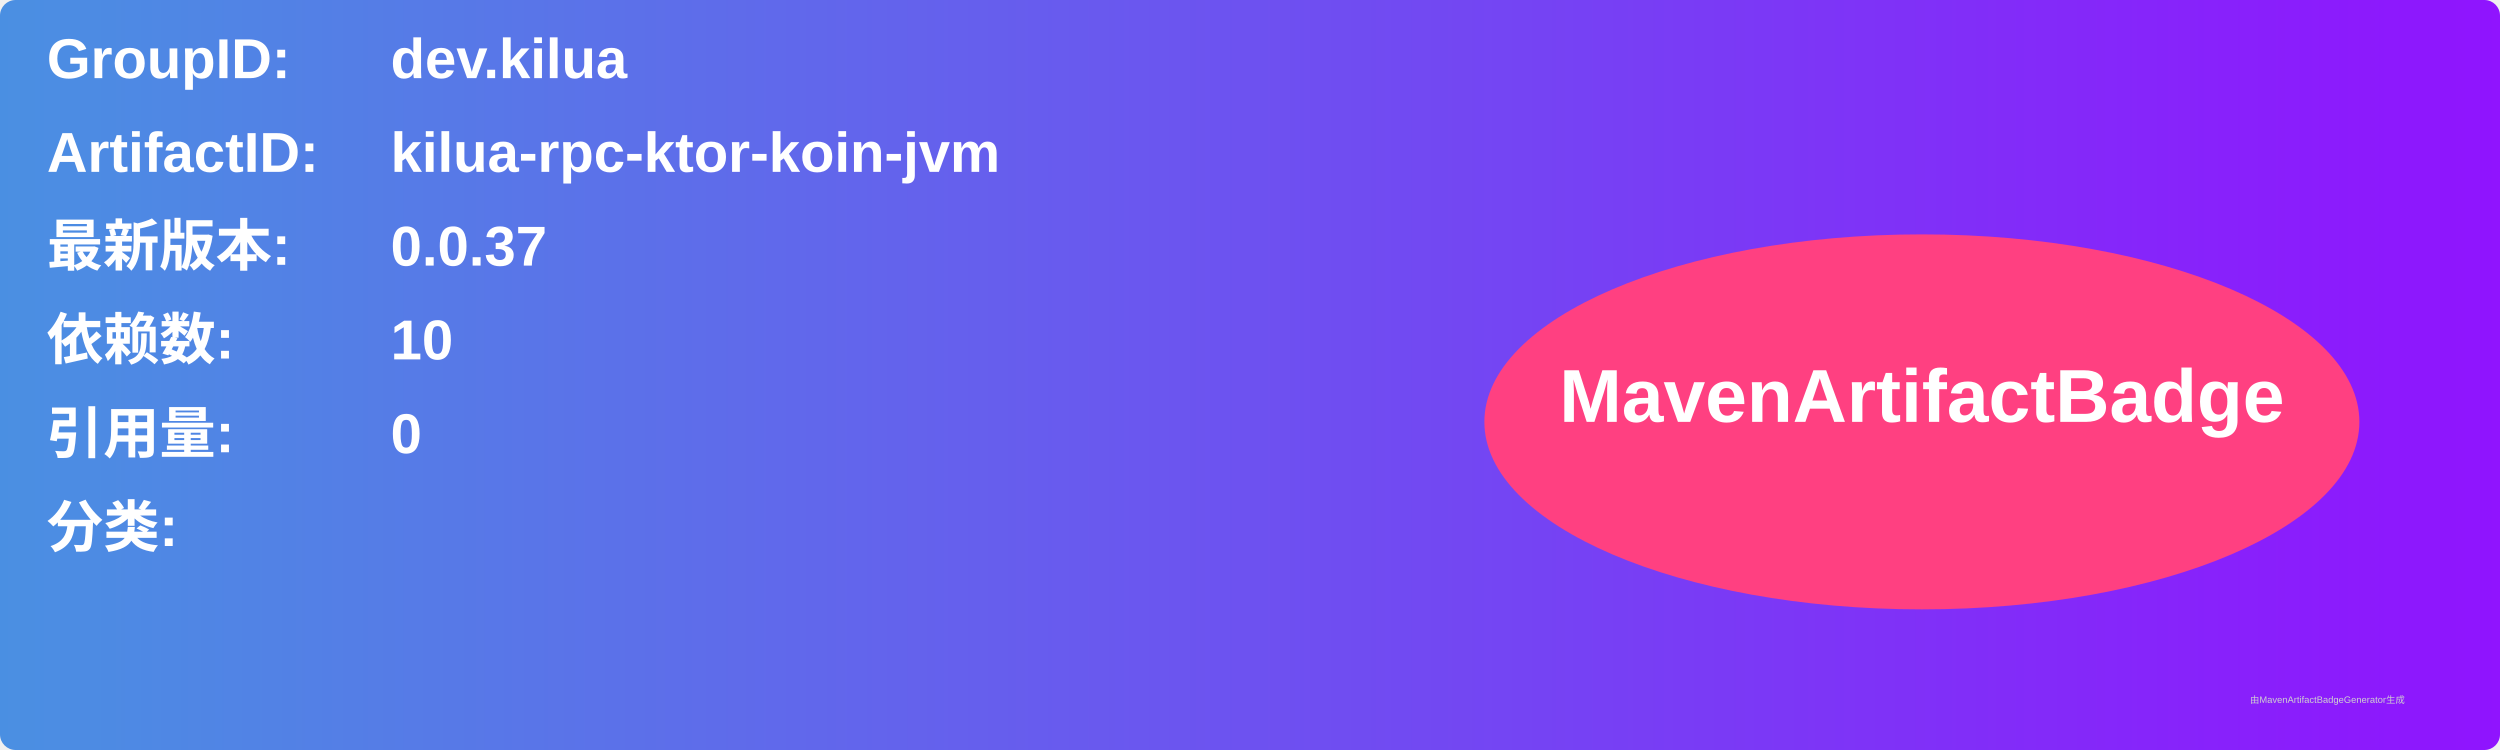
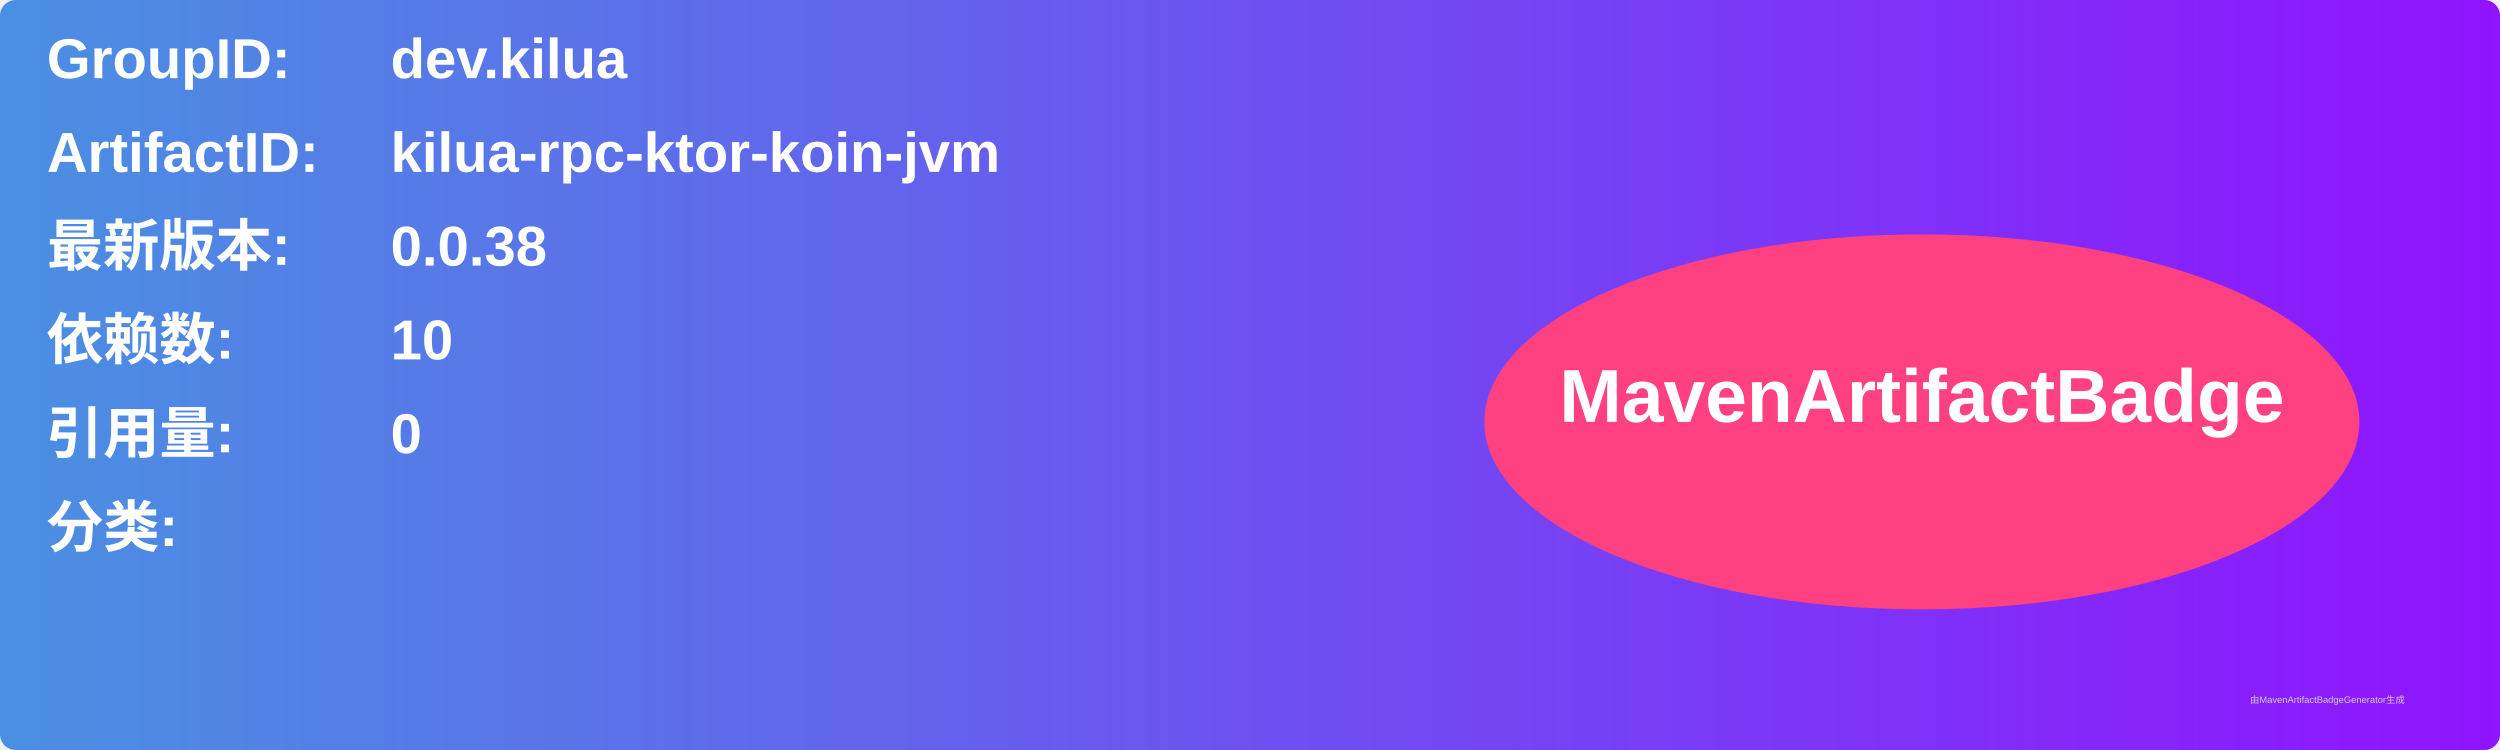
<svg xmlns="http://www.w3.org/2000/svg" width="800" height="240" viewBox="0 0 800 240">
  <linearGradient id="grad" x1="0%" y1="0%" x2="100%" y2="0%">
    <stop offset="0%" stop-color="#4a90e2" />
    <stop offset="100%" stop-color="#9013fe" />
  </linearGradient>
  <rect width="100%" height="100%" rx="5" ry="5" fill="url(#grad)" />
  <g transform="translate(15, 15)">
    <text x="0" y="10" font-family="Arial" font-size="18" fill="white" font-weight="bold" width="260">GroupID:</text>
    <text x="110" y="10" font-family="Arial" font-size="18" fill="white" font-weight="bold" width="460">dev.kilua</text>
    <text x="0" y="40" font-family="Arial" font-size="18" fill="white" font-weight="bold" width="260">ArtifactID:</text>
    <text x="110" y="40" font-family="Arial" font-size="18" fill="white" font-weight="bold" width="460">kilua-rpc-ktor-koin-jvm</text>
    <text x="0" y="70" font-family="Arial" font-size="18" fill="white" font-weight="bold">最新版本:</text>
    <text x="110" y="70" font-family="Arial" font-size="18" fill="white" font-weight="bold">
-       <tspan font-weight="bold">0.0.37</tspan>
+       <tspan font-weight="bold">0.0.38</tspan>
    </text>
    <text x="0" y="100" font-family="Arial" font-size="18" fill="white" font-weight="bold">依赖数: </text>
    <text x="110" y="100" font-family="Arial" font-size="18" fill="white">
      <tspan font-weight="bold">10</tspan>
    </text>
    <text x="0" y="130" font-family="Arial" font-size="18" fill="white" font-weight="bold">引用量: </text>
    <text x="110" y="130" font-family="Arial" font-size="18" fill="white">
      <tspan font-weight="bold">0</tspan>
    </text>
    <text x="0" y="160" font-family="Arial" font-size="18" fill="white" font-weight="bold">分类:</text>
    <text x="10" y="190" font-family="Arial" font-size="10" fill="white">
      <tspan font-weight="bold" />
    </text>
    <ellipse cx="600" cy="120" rx="140" ry="60" fill="#ff4081" />
    <text x="600" y="120" text-anchor="middle" font-family="Arial" font-size="24" fill="white" font-weight="bold">MavenArtifactBadge</text>
  </g>
  <text x="720" y="225" font-family="Arial" font-size="3" fill="#d0d0d0">由MavenArtifactBadgeGenerator生成</text>
</svg>
